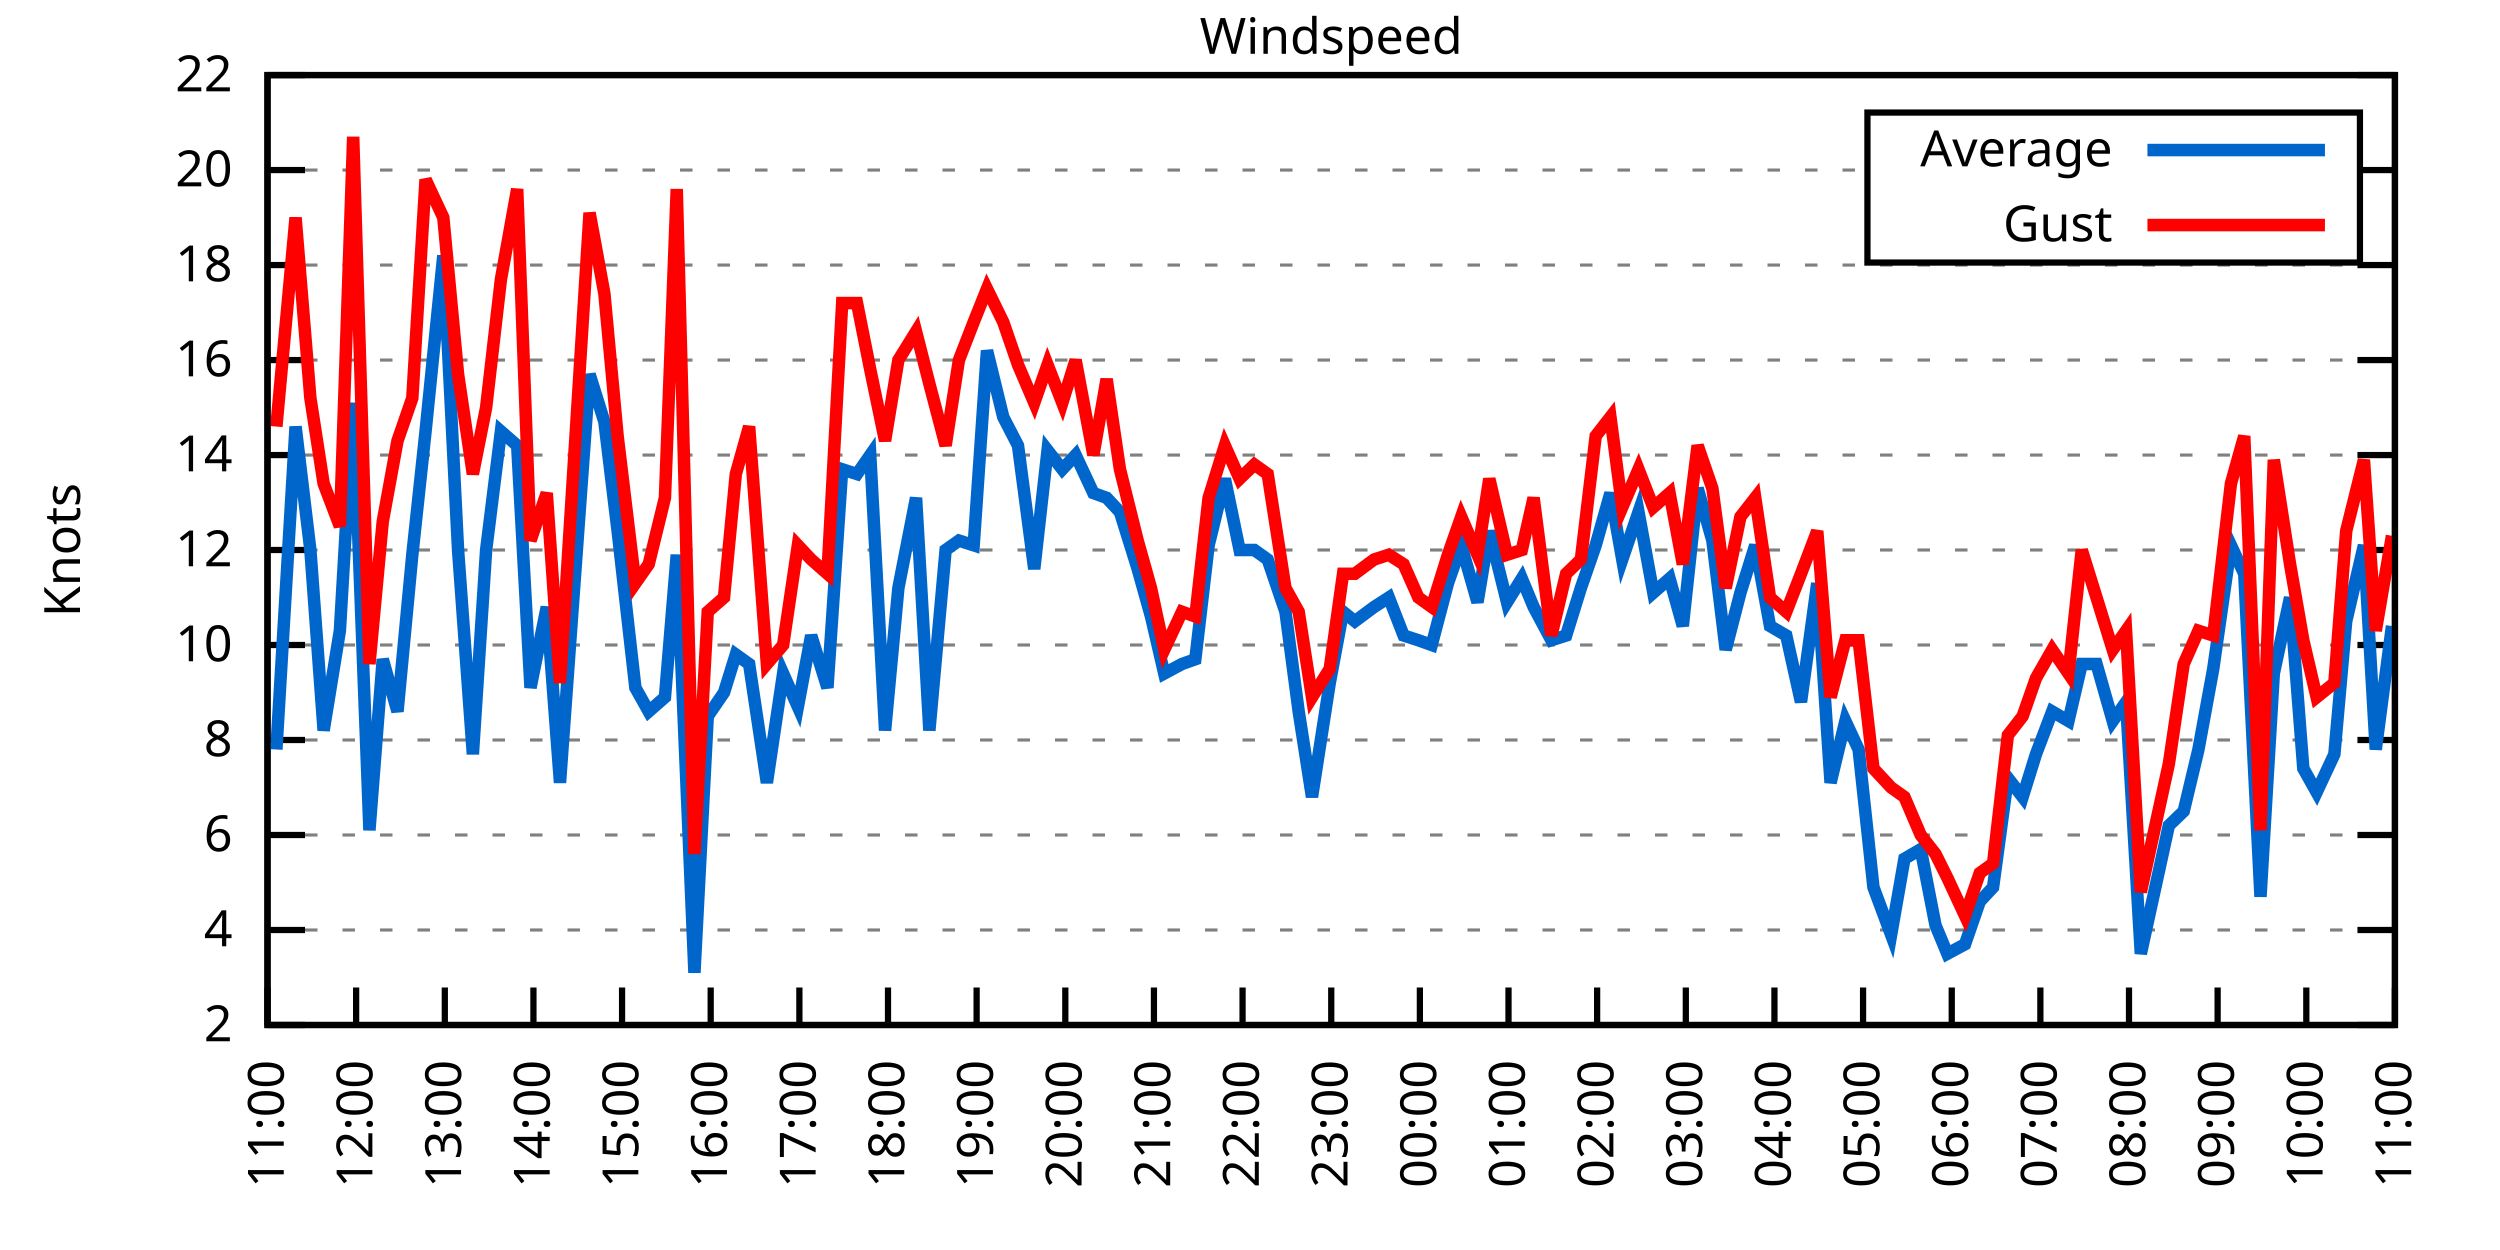
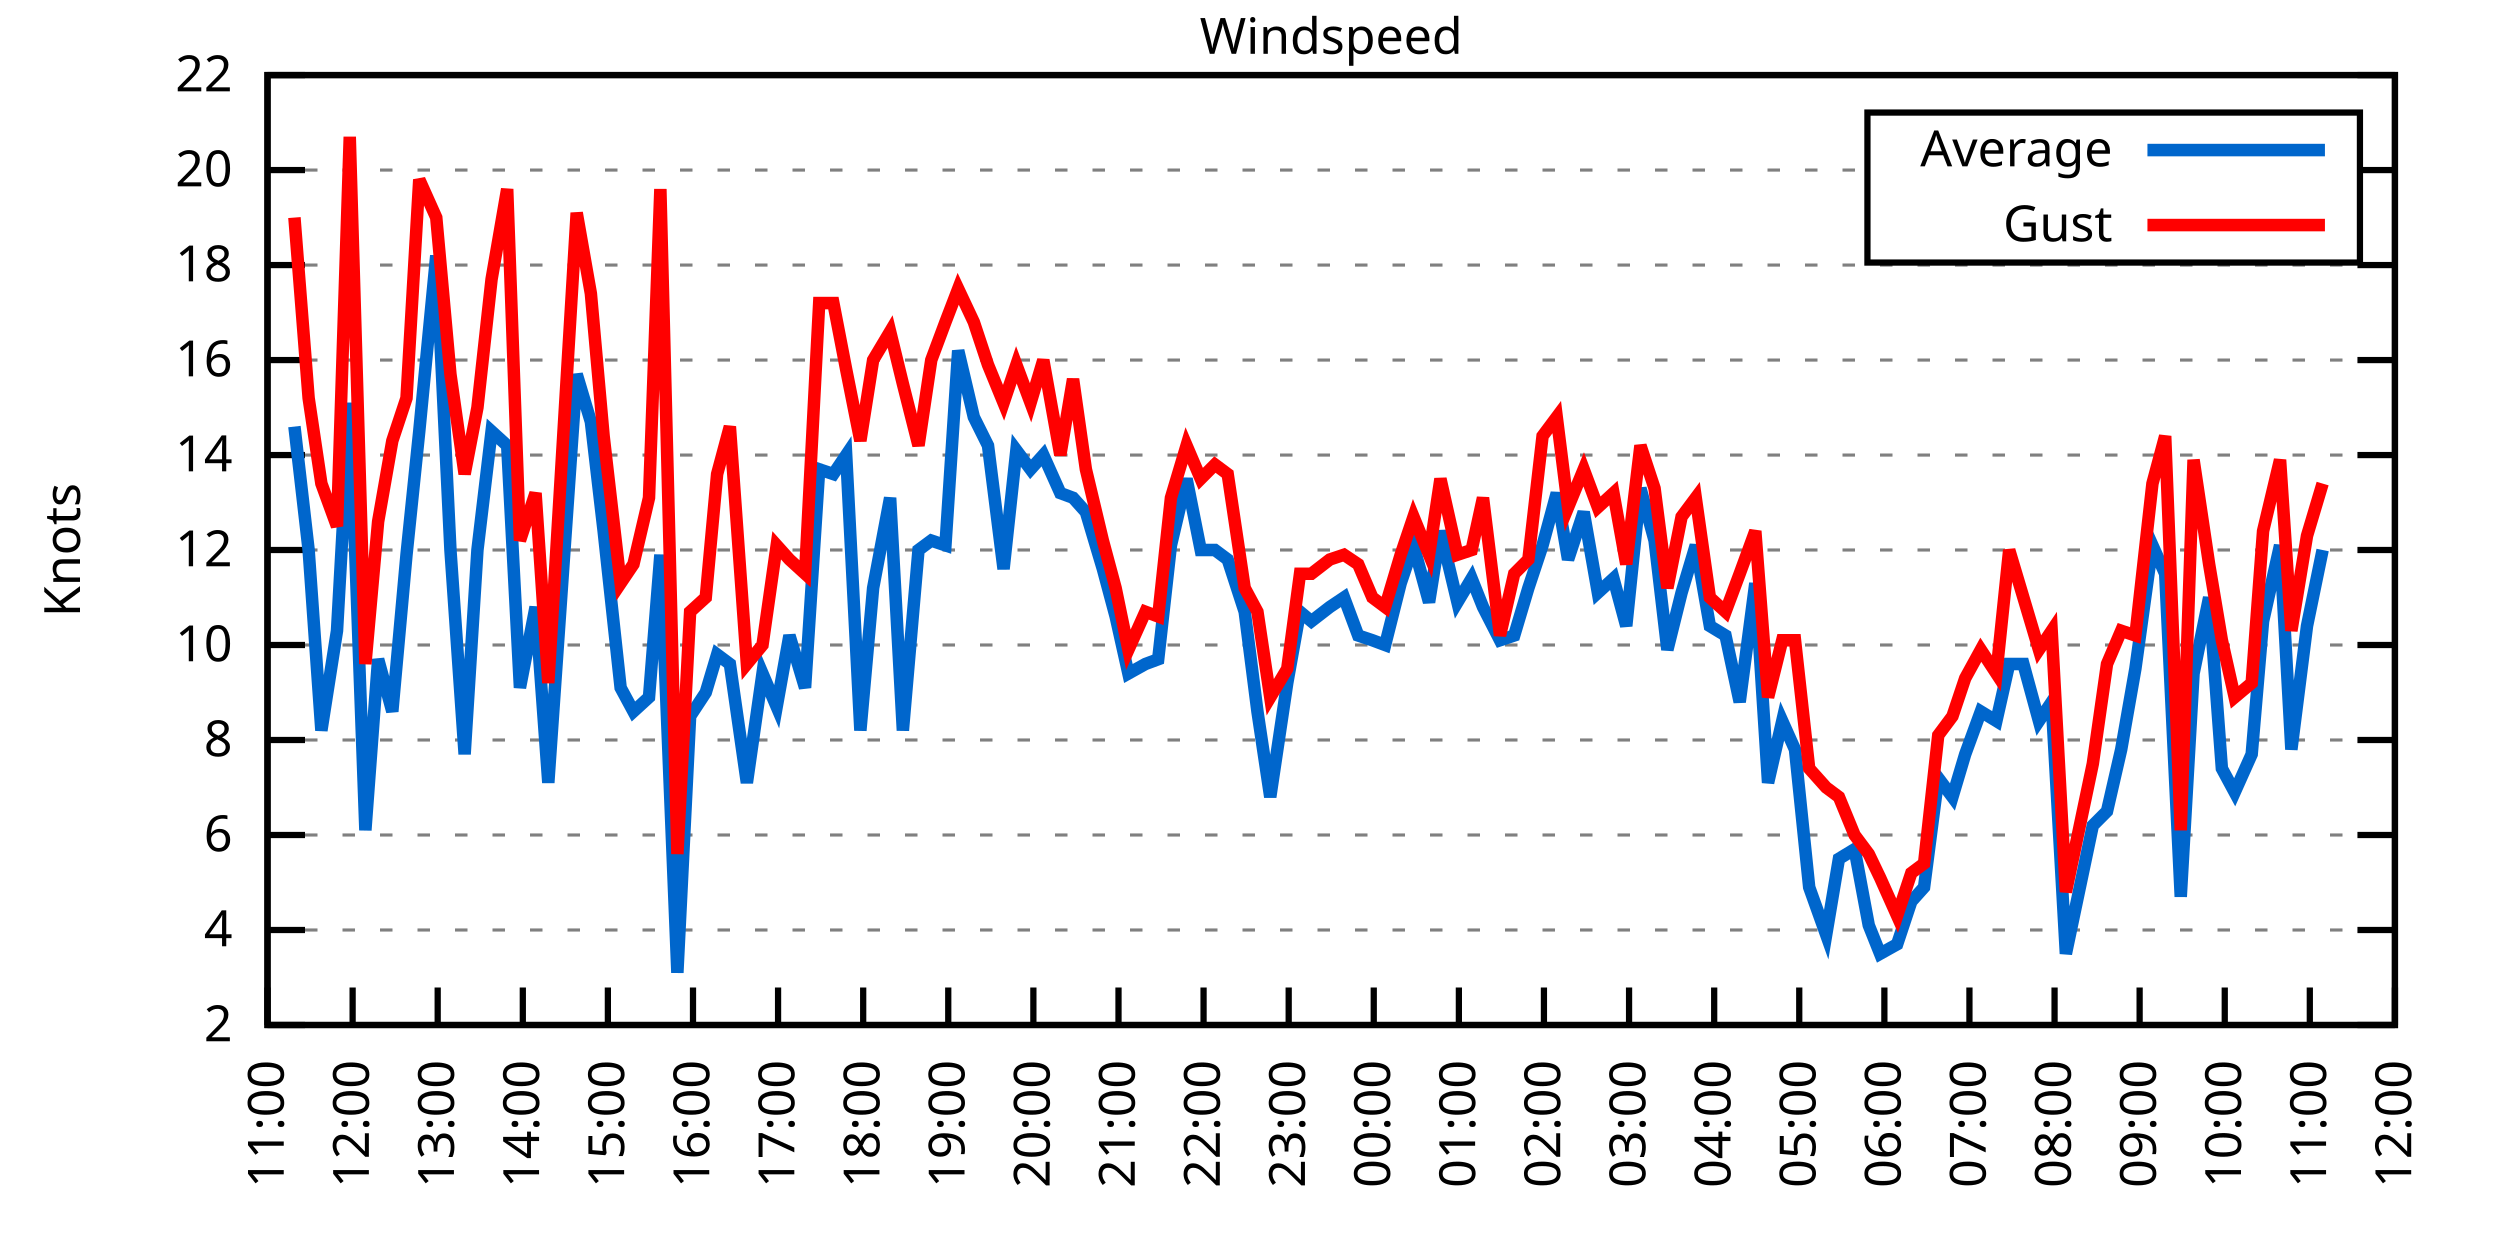
<svg xmlns="http://www.w3.org/2000/svg" xmlns:xlink="http://www.w3.org/1999/xlink" width="400" height="200" viewBox="0 0 400 200">
  <g id="gnuplot_canvas">
    <rect x="0" y="0" width="400" height="200" fill="none" />
    <defs>
      <circle id="gpDot" r="0.5" stroke-width="0.5" stroke="currentColor" />
      <path id="gpPt0" stroke-width="0.333" stroke="currentColor" d="M-1,0 h2 M0,-1 v2" />
      <path id="gpPt1" stroke-width="0.333" stroke="currentColor" d="M-1,-1 L1,1 M1,-1 L-1,1" />
      <path id="gpPt2" stroke-width="0.333" stroke="currentColor" d="M-1,0 L1,0 M0,-1 L0,1 M-1,-1 L1,1 M-1,1 L1,-1" />
      <rect id="gpPt3" stroke-width="0.333" stroke="currentColor" x="-1" y="-1" width="2" height="2" />
      <rect id="gpPt4" stroke-width="0.333" stroke="currentColor" fill="currentColor" x="-1" y="-1" width="2" height="2" />
      <circle id="gpPt5" stroke-width="0.333" stroke="currentColor" cx="0" cy="0" r="1" />
      <use xlink:href="#gpPt5" id="gpPt6" fill="currentColor" stroke="none" />
      <path id="gpPt7" stroke-width="0.333" stroke="currentColor" d="M0,-1.33 L-1.33,0.67 L1.33,0.67 z" />
      <use xlink:href="#gpPt7" id="gpPt8" fill="currentColor" stroke="none" />
      <use xlink:href="#gpPt7" id="gpPt9" stroke="currentColor" transform="rotate(180)" />
      <use xlink:href="#gpPt9" id="gpPt10" fill="currentColor" stroke="none" />
      <use xlink:href="#gpPt3" id="gpPt11" stroke="currentColor" transform="rotate(45)" />
      <use xlink:href="#gpPt11" id="gpPt12" fill="currentColor" stroke="none" />
      <path id="gpPt13" stroke-width="0.333" stroke="currentColor" d="M0,1.330 L1.265,0.411 L0.782,-1.067 L-0.782,-1.076 L-1.265,0.411 z" />
      <use xlink:href="#gpPt13" id="gpPt14" fill="currentColor" stroke="none" />
      <filter id="textbox" filterUnits="objectBoundingBox" x="0" y="0" height="1" width="1">
        <feFlood flood-color="white" flood-opacity="1" result="bgnd" />
        <feComposite in="SourceGraphic" in2="bgnd" operator="atop" />
      </filter>
      <filter id="greybox" filterUnits="objectBoundingBox" x="0" y="0" height="1" width="1">
        <feFlood flood-color="lightgrey" flood-opacity="1" result="grey" />
        <feComposite in="SourceGraphic" in2="grey" operator="atop" />
      </filter>
    </defs>
    <g fill="none" color="white" stroke="currentColor" stroke-width="1.00" stroke-linecap="butt" stroke-linejoin="miter">
</g>
    <g fill="none" color="black" stroke="currentColor" stroke-width="1.00" stroke-linecap="butt" stroke-linejoin="miter">
      <g stroke="none" shape-rendering="crispEdges">
        <polygon fill="rgb(255, 255, 255)" points="42.80,164.00 383.18,164.00 383.18,12.02 42.80,12.02 " />
      </g>
    </g>
    <g fill="none" color="black" stroke="currentColor" stroke-width="1.00" stroke-linecap="butt" stroke-linejoin="miter">
</g>
    <g fill="none" color="black" stroke="black" stroke-width="0.50" stroke-linecap="butt" stroke-linejoin="miter">
</g>
    <g fill="none" color="gray" stroke="currentColor" stroke-width="0.50" stroke-linecap="butt" stroke-linejoin="miter">
      <path stroke="gray" stroke-dasharray="2,4" class="gridline" d="M42.80,164.00 L383.19,164.00  " />
    </g>
    <g fill="none" color="gray" stroke="gray" stroke-width="1.00" stroke-linecap="butt" stroke-linejoin="miter">
</g>
    <g fill="none" color="black" stroke="currentColor" stroke-width="1.00" stroke-linecap="butt" stroke-linejoin="miter">
      <path stroke="black" d="M42.80,164.00 L48.80,164.00 M383.19,164.00 L377.19,164.00  " />
      <g transform="translate(37.20,166.60)" stroke="none" fill="black" font-family="Sans" font-size="8.00" text-anchor="end">
        <text>
          <tspan font-family="Sans"> 2</tspan>
        </text>
      </g>
    </g>
    <g fill="none" color="black" stroke="currentColor" stroke-width="1.00" stroke-linecap="butt" stroke-linejoin="miter">
</g>
    <g fill="none" color="black" stroke="black" stroke-width="0.50" stroke-linecap="butt" stroke-linejoin="miter">
</g>
    <g fill="none" color="gray" stroke="currentColor" stroke-width="0.50" stroke-linecap="butt" stroke-linejoin="miter">
      <path stroke="gray" stroke-dasharray="2,4" class="gridline" d="M42.80,148.80 L383.19,148.80  " />
    </g>
    <g fill="none" color="gray" stroke="gray" stroke-width="1.00" stroke-linecap="butt" stroke-linejoin="miter">
</g>
    <g fill="none" color="black" stroke="currentColor" stroke-width="1.00" stroke-linecap="butt" stroke-linejoin="miter">
      <path stroke="black" d="M42.80,148.80 L48.80,148.80 M383.19,148.80 L377.19,148.80  " />
      <g transform="translate(37.20,151.40)" stroke="none" fill="black" font-family="Sans" font-size="8.00" text-anchor="end">
        <text>
          <tspan font-family="Sans"> 4</tspan>
        </text>
      </g>
    </g>
    <g fill="none" color="black" stroke="currentColor" stroke-width="1.00" stroke-linecap="butt" stroke-linejoin="miter">
</g>
    <g fill="none" color="black" stroke="black" stroke-width="0.50" stroke-linecap="butt" stroke-linejoin="miter">
</g>
    <g fill="none" color="gray" stroke="currentColor" stroke-width="0.50" stroke-linecap="butt" stroke-linejoin="miter">
      <path stroke="gray" stroke-dasharray="2,4" class="gridline" d="M42.80,133.60 L383.19,133.60  " />
    </g>
    <g fill="none" color="gray" stroke="gray" stroke-width="1.00" stroke-linecap="butt" stroke-linejoin="miter">
</g>
    <g fill="none" color="black" stroke="currentColor" stroke-width="1.00" stroke-linecap="butt" stroke-linejoin="miter">
      <path stroke="black" d="M42.80,133.60 L48.80,133.60 M383.19,133.60 L377.19,133.60  " />
      <g transform="translate(37.20,136.20)" stroke="none" fill="black" font-family="Sans" font-size="8.00" text-anchor="end">
        <text>
          <tspan font-family="Sans"> 6</tspan>
        </text>
      </g>
    </g>
    <g fill="none" color="black" stroke="currentColor" stroke-width="1.00" stroke-linecap="butt" stroke-linejoin="miter">
</g>
    <g fill="none" color="black" stroke="black" stroke-width="0.50" stroke-linecap="butt" stroke-linejoin="miter">
</g>
    <g fill="none" color="gray" stroke="currentColor" stroke-width="0.50" stroke-linecap="butt" stroke-linejoin="miter">
      <path stroke="gray" stroke-dasharray="2,4" class="gridline" d="M42.80,118.40 L383.19,118.40  " />
    </g>
    <g fill="none" color="gray" stroke="gray" stroke-width="1.00" stroke-linecap="butt" stroke-linejoin="miter">
</g>
    <g fill="none" color="black" stroke="currentColor" stroke-width="1.00" stroke-linecap="butt" stroke-linejoin="miter">
      <path stroke="black" d="M42.80,118.40 L48.80,118.40 M383.19,118.40 L377.19,118.40  " />
      <g transform="translate(37.20,121.00)" stroke="none" fill="black" font-family="Sans" font-size="8.00" text-anchor="end">
        <text>
          <tspan font-family="Sans"> 8</tspan>
        </text>
      </g>
    </g>
    <g fill="none" color="black" stroke="currentColor" stroke-width="1.00" stroke-linecap="butt" stroke-linejoin="miter">
</g>
    <g fill="none" color="black" stroke="black" stroke-width="0.50" stroke-linecap="butt" stroke-linejoin="miter">
</g>
    <g fill="none" color="gray" stroke="currentColor" stroke-width="0.50" stroke-linecap="butt" stroke-linejoin="miter">
      <path stroke="gray" stroke-dasharray="2,4" class="gridline" d="M42.80,103.20 L383.19,103.20  " />
    </g>
    <g fill="none" color="gray" stroke="gray" stroke-width="1.00" stroke-linecap="butt" stroke-linejoin="miter">
</g>
    <g fill="none" color="black" stroke="currentColor" stroke-width="1.00" stroke-linecap="butt" stroke-linejoin="miter">
      <path stroke="black" d="M42.80,103.20 L48.80,103.20 M383.19,103.20 L377.19,103.20  " />
      <g transform="translate(37.20,105.80)" stroke="none" fill="black" font-family="Sans" font-size="8.00" text-anchor="end">
        <text>
          <tspan font-family="Sans"> 10</tspan>
        </text>
      </g>
    </g>
    <g fill="none" color="black" stroke="currentColor" stroke-width="1.00" stroke-linecap="butt" stroke-linejoin="miter">
</g>
    <g fill="none" color="black" stroke="black" stroke-width="0.50" stroke-linecap="butt" stroke-linejoin="miter">
</g>
    <g fill="none" color="gray" stroke="currentColor" stroke-width="0.50" stroke-linecap="butt" stroke-linejoin="miter">
      <path stroke="gray" stroke-dasharray="2,4" class="gridline" d="M42.80,88.00 L383.19,88.00  " />
    </g>
    <g fill="none" color="gray" stroke="gray" stroke-width="1.00" stroke-linecap="butt" stroke-linejoin="miter">
</g>
    <g fill="none" color="black" stroke="currentColor" stroke-width="1.00" stroke-linecap="butt" stroke-linejoin="miter">
      <path stroke="black" d="M42.80,88.00 L48.80,88.00 M383.19,88.00 L377.19,88.00  " />
      <g transform="translate(37.20,90.60)" stroke="none" fill="black" font-family="Sans" font-size="8.00" text-anchor="end">
        <text>
          <tspan font-family="Sans"> 12</tspan>
        </text>
      </g>
    </g>
    <g fill="none" color="black" stroke="currentColor" stroke-width="1.00" stroke-linecap="butt" stroke-linejoin="miter">
</g>
    <g fill="none" color="black" stroke="black" stroke-width="0.50" stroke-linecap="butt" stroke-linejoin="miter">
</g>
    <g fill="none" color="gray" stroke="currentColor" stroke-width="0.50" stroke-linecap="butt" stroke-linejoin="miter">
      <path stroke="gray" stroke-dasharray="2,4" class="gridline" d="M42.80,72.81 L383.19,72.81  " />
    </g>
    <g fill="none" color="gray" stroke="gray" stroke-width="1.00" stroke-linecap="butt" stroke-linejoin="miter">
</g>
    <g fill="none" color="black" stroke="currentColor" stroke-width="1.00" stroke-linecap="butt" stroke-linejoin="miter">
      <path stroke="black" d="M42.80,72.81 L48.80,72.81 M383.19,72.81 L377.19,72.81  " />
      <g transform="translate(37.20,75.41)" stroke="none" fill="black" font-family="Sans" font-size="8.00" text-anchor="end">
        <text>
          <tspan font-family="Sans"> 14</tspan>
        </text>
      </g>
    </g>
    <g fill="none" color="black" stroke="currentColor" stroke-width="1.00" stroke-linecap="butt" stroke-linejoin="miter">
</g>
    <g fill="none" color="black" stroke="black" stroke-width="0.50" stroke-linecap="butt" stroke-linejoin="miter">
</g>
    <g fill="none" color="gray" stroke="currentColor" stroke-width="0.50" stroke-linecap="butt" stroke-linejoin="miter">
      <path stroke="gray" stroke-dasharray="2,4" class="gridline" d="M42.80,57.61 L383.19,57.61  " />
    </g>
    <g fill="none" color="gray" stroke="gray" stroke-width="1.00" stroke-linecap="butt" stroke-linejoin="miter">
</g>
    <g fill="none" color="black" stroke="currentColor" stroke-width="1.00" stroke-linecap="butt" stroke-linejoin="miter">
      <path stroke="black" d="M42.80,57.61 L48.80,57.61 M383.19,57.61 L377.19,57.61  " />
      <g transform="translate(37.20,60.21)" stroke="none" fill="black" font-family="Sans" font-size="8.00" text-anchor="end">
        <text>
          <tspan font-family="Sans"> 16</tspan>
        </text>
      </g>
    </g>
    <g fill="none" color="black" stroke="currentColor" stroke-width="1.00" stroke-linecap="butt" stroke-linejoin="miter">
</g>
    <g fill="none" color="black" stroke="black" stroke-width="0.50" stroke-linecap="butt" stroke-linejoin="miter">
</g>
    <g fill="none" color="gray" stroke="currentColor" stroke-width="0.50" stroke-linecap="butt" stroke-linejoin="miter">
      <path stroke="gray" stroke-dasharray="2,4" class="gridline" d="M42.80,42.41 L383.19,42.41  " />
    </g>
    <g fill="none" color="gray" stroke="gray" stroke-width="1.00" stroke-linecap="butt" stroke-linejoin="miter">
</g>
    <g fill="none" color="black" stroke="currentColor" stroke-width="1.00" stroke-linecap="butt" stroke-linejoin="miter">
      <path stroke="black" d="M42.80,42.41 L48.80,42.41 M383.19,42.41 L377.19,42.41  " />
      <g transform="translate(37.20,45.01)" stroke="none" fill="black" font-family="Sans" font-size="8.00" text-anchor="end">
        <text>
          <tspan font-family="Sans"> 18</tspan>
        </text>
      </g>
    </g>
    <g fill="none" color="black" stroke="currentColor" stroke-width="1.00" stroke-linecap="butt" stroke-linejoin="miter">
</g>
    <g fill="none" color="black" stroke="black" stroke-width="0.50" stroke-linecap="butt" stroke-linejoin="miter">
</g>
    <g fill="none" color="gray" stroke="currentColor" stroke-width="0.50" stroke-linecap="butt" stroke-linejoin="miter">
      <path stroke="gray" stroke-dasharray="2,4" class="gridline" d="M42.80,27.21 L298.79,27.21 M377.59,27.21 L383.19,27.21  " />
    </g>
    <g fill="none" color="gray" stroke="gray" stroke-width="1.00" stroke-linecap="butt" stroke-linejoin="miter">
</g>
    <g fill="none" color="black" stroke="currentColor" stroke-width="1.00" stroke-linecap="butt" stroke-linejoin="miter">
      <path stroke="black" d="M42.80,27.21 L48.80,27.21 M383.19,27.21 L377.19,27.21  " />
      <g transform="translate(37.20,29.81)" stroke="none" fill="black" font-family="Sans" font-size="8.00" text-anchor="end">
        <text>
          <tspan font-family="Sans"> 20</tspan>
        </text>
      </g>
    </g>
    <g fill="none" color="black" stroke="currentColor" stroke-width="1.00" stroke-linecap="butt" stroke-linejoin="miter">
</g>
    <g fill="none" color="black" stroke="black" stroke-width="0.50" stroke-linecap="butt" stroke-linejoin="miter">
</g>
    <g fill="none" color="gray" stroke="currentColor" stroke-width="0.50" stroke-linecap="butt" stroke-linejoin="miter">
      <path stroke="gray" stroke-dasharray="2,4" class="gridline" d="M42.80,12.01 L383.19,12.01  " />
    </g>
    <g fill="none" color="gray" stroke="gray" stroke-width="1.00" stroke-linecap="butt" stroke-linejoin="miter">
</g>
    <g fill="none" color="black" stroke="currentColor" stroke-width="1.00" stroke-linecap="butt" stroke-linejoin="miter">
      <path stroke="black" d="M42.80,12.01 L48.80,12.01 M383.19,12.01 L377.19,12.01  " />
      <g transform="translate(37.20,14.61)" stroke="none" fill="black" font-family="Sans" font-size="8.00" text-anchor="end">
        <text>
          <tspan font-family="Sans"> 22</tspan>
        </text>
      </g>
    </g>
    <g fill="none" color="black" stroke="currentColor" stroke-width="1.00" stroke-linecap="butt" stroke-linejoin="miter">
      <path stroke="black" d="M42.80,164.00 L42.80,158.00  " />
      <g transform="translate(45.40,169.60) rotate(270.00)" stroke="none" fill="black" font-family="Sans" font-size="8.00" text-anchor="end">
        <text>
          <tspan font-family="Sans">11:00</tspan>
        </text>
      </g>
    </g>
    <g fill="none" color="black" stroke="currentColor" stroke-width="1.00" stroke-linecap="butt" stroke-linejoin="miter">
-       <path stroke="black" d="M56.98,164.00 L56.98,158.00  " />
-       <g transform="translate(59.58,169.60) rotate(270.00)" stroke="none" fill="black" font-family="Sans" font-size="8.00" text-anchor="end">
+       <path stroke="black" d="M56.42,164.00 L56.42,158.00  " />
+       <g transform="translate(59.02,169.60) rotate(270.00)" stroke="none" fill="black" font-family="Sans" font-size="8.00" text-anchor="end">
        <text>
          <tspan font-family="Sans">12:00</tspan>
        </text>
      </g>
    </g>
    <g fill="none" color="black" stroke="currentColor" stroke-width="1.00" stroke-linecap="butt" stroke-linejoin="miter">
-       <path stroke="black" d="M71.17,164.00 L71.17,158.00  " />
-       <g transform="translate(73.77,169.60) rotate(270.00)" stroke="none" fill="black" font-family="Sans" font-size="8.00" text-anchor="end">
+       <path stroke="black" d="M70.03,164.00 L70.03,158.00  " />
+       <g transform="translate(72.63,169.60) rotate(270.00)" stroke="none" fill="black" font-family="Sans" font-size="8.00" text-anchor="end">
        <text>
          <tspan font-family="Sans">13:00</tspan>
        </text>
      </g>
    </g>
    <g fill="none" color="black" stroke="currentColor" stroke-width="1.00" stroke-linecap="butt" stroke-linejoin="miter">
-       <path stroke="black" d="M85.35,164.00 L85.35,158.00  " />
-       <g transform="translate(87.95,169.60) rotate(270.00)" stroke="none" fill="black" font-family="Sans" font-size="8.00" text-anchor="end">
+       <path stroke="black" d="M83.65,164.00 L83.65,158.00  " />
+       <g transform="translate(86.25,169.60) rotate(270.00)" stroke="none" fill="black" font-family="Sans" font-size="8.00" text-anchor="end">
        <text>
          <tspan font-family="Sans">14:00</tspan>
        </text>
      </g>
    </g>
    <g fill="none" color="black" stroke="currentColor" stroke-width="1.00" stroke-linecap="butt" stroke-linejoin="miter">
-       <path stroke="black" d="M99.53,164.00 L99.53,158.00  " />
-       <g transform="translate(102.13,169.60) rotate(270.00)" stroke="none" fill="black" font-family="Sans" font-size="8.00" text-anchor="end">
+       <path stroke="black" d="M97.26,164.00 L97.26,158.00  " />
+       <g transform="translate(99.86,169.60) rotate(270.00)" stroke="none" fill="black" font-family="Sans" font-size="8.00" text-anchor="end">
        <text>
          <tspan font-family="Sans">15:00</tspan>
        </text>
      </g>
    </g>
    <g fill="none" color="black" stroke="currentColor" stroke-width="1.00" stroke-linecap="butt" stroke-linejoin="miter">
-       <path stroke="black" d="M113.71,164.00 L113.71,158.00  " />
-       <g transform="translate(116.31,169.60) rotate(270.00)" stroke="none" fill="black" font-family="Sans" font-size="8.00" text-anchor="end">
+       <path stroke="black" d="M110.88,164.00 L110.88,158.00  " />
+       <g transform="translate(113.48,169.60) rotate(270.00)" stroke="none" fill="black" font-family="Sans" font-size="8.00" text-anchor="end">
        <text>
          <tspan font-family="Sans">16:00</tspan>
        </text>
      </g>
    </g>
    <g fill="none" color="black" stroke="currentColor" stroke-width="1.00" stroke-linecap="butt" stroke-linejoin="miter">
-       <path stroke="black" d="M127.90,164.00 L127.90,158.00  " />
-       <g transform="translate(130.50,169.60) rotate(270.00)" stroke="none" fill="black" font-family="Sans" font-size="8.00" text-anchor="end">
+       <path stroke="black" d="M124.49,164.00 L124.49,158.00  " />
+       <g transform="translate(127.09,169.60) rotate(270.00)" stroke="none" fill="black" font-family="Sans" font-size="8.00" text-anchor="end">
        <text>
          <tspan font-family="Sans">17:00</tspan>
        </text>
      </g>
    </g>
    <g fill="none" color="black" stroke="currentColor" stroke-width="1.00" stroke-linecap="butt" stroke-linejoin="miter">
-       <path stroke="black" d="M142.08,164.00 L142.08,158.00  " />
-       <g transform="translate(144.68,169.60) rotate(270.00)" stroke="none" fill="black" font-family="Sans" font-size="8.00" text-anchor="end">
+       <path stroke="black" d="M138.11,164.00 L138.11,158.00  " />
+       <g transform="translate(140.71,169.60) rotate(270.00)" stroke="none" fill="black" font-family="Sans" font-size="8.00" text-anchor="end">
        <text>
          <tspan font-family="Sans">18:00</tspan>
        </text>
      </g>
    </g>
    <g fill="none" color="black" stroke="currentColor" stroke-width="1.00" stroke-linecap="butt" stroke-linejoin="miter">
-       <path stroke="black" d="M156.26,164.00 L156.26,158.00  " />
-       <g transform="translate(158.86,169.60) rotate(270.00)" stroke="none" fill="black" font-family="Sans" font-size="8.00" text-anchor="end">
+       <path stroke="black" d="M151.72,164.00 L151.72,158.00  " />
+       <g transform="translate(154.32,169.60) rotate(270.00)" stroke="none" fill="black" font-family="Sans" font-size="8.00" text-anchor="end">
        <text>
          <tspan font-family="Sans">19:00</tspan>
        </text>
      </g>
    </g>
    <g fill="none" color="black" stroke="currentColor" stroke-width="1.00" stroke-linecap="butt" stroke-linejoin="miter">
-       <path stroke="black" d="M170.45,164.00 L170.45,158.00  " />
-       <g transform="translate(173.05,169.60) rotate(270.00)" stroke="none" fill="black" font-family="Sans" font-size="8.00" text-anchor="end">
+       <path stroke="black" d="M165.34,164.00 L165.34,158.00  " />
+       <g transform="translate(167.94,169.60) rotate(270.00)" stroke="none" fill="black" font-family="Sans" font-size="8.00" text-anchor="end">
        <text>
          <tspan font-family="Sans">20:00</tspan>
        </text>
      </g>
    </g>
    <g fill="none" color="black" stroke="currentColor" stroke-width="1.00" stroke-linecap="butt" stroke-linejoin="miter">
-       <path stroke="black" d="M184.63,164.00 L184.63,158.00  " />
-       <g transform="translate(187.23,169.60) rotate(270.00)" stroke="none" fill="black" font-family="Sans" font-size="8.00" text-anchor="end">
+       <path stroke="black" d="M178.96,164.00 L178.96,158.00  " />
+       <g transform="translate(181.56,169.60) rotate(270.00)" stroke="none" fill="black" font-family="Sans" font-size="8.00" text-anchor="end">
        <text>
          <tspan font-family="Sans">21:00</tspan>
        </text>
      </g>
    </g>
    <g fill="none" color="black" stroke="currentColor" stroke-width="1.00" stroke-linecap="butt" stroke-linejoin="miter">
-       <path stroke="black" d="M198.81,164.00 L198.81,158.00  " />
-       <g transform="translate(201.41,169.60) rotate(270.00)" stroke="none" fill="black" font-family="Sans" font-size="8.00" text-anchor="end">
+       <path stroke="black" d="M192.57,164.00 L192.57,158.00  " />
+       <g transform="translate(195.17,169.60) rotate(270.00)" stroke="none" fill="black" font-family="Sans" font-size="8.00" text-anchor="end">
        <text>
          <tspan font-family="Sans">22:00</tspan>
        </text>
      </g>
    </g>
    <g fill="none" color="black" stroke="currentColor" stroke-width="1.00" stroke-linecap="butt" stroke-linejoin="miter">
-       <path stroke="black" d="M213.00,164.00 L213.00,158.00  " />
-       <g transform="translate(215.60,169.60) rotate(270.00)" stroke="none" fill="black" font-family="Sans" font-size="8.00" text-anchor="end">
+       <path stroke="black" d="M206.19,164.00 L206.19,158.00  " />
+       <g transform="translate(208.79,169.60) rotate(270.00)" stroke="none" fill="black" font-family="Sans" font-size="8.00" text-anchor="end">
        <text>
          <tspan font-family="Sans">23:00</tspan>
        </text>
      </g>
    </g>
    <g fill="none" color="black" stroke="currentColor" stroke-width="1.00" stroke-linecap="butt" stroke-linejoin="miter">
-       <path stroke="black" d="M227.18,164.00 L227.18,158.00  " />
-       <g transform="translate(229.78,169.60) rotate(270.00)" stroke="none" fill="black" font-family="Sans" font-size="8.00" text-anchor="end">
+       <path stroke="black" d="M219.80,164.00 L219.80,158.00  " />
+       <g transform="translate(222.40,169.60) rotate(270.00)" stroke="none" fill="black" font-family="Sans" font-size="8.00" text-anchor="end">
        <text>
          <tspan font-family="Sans">00:00</tspan>
        </text>
      </g>
    </g>
    <g fill="none" color="black" stroke="currentColor" stroke-width="1.00" stroke-linecap="butt" stroke-linejoin="miter">
-       <path stroke="black" d="M241.36,164.00 L241.36,158.00  " />
-       <g transform="translate(243.96,169.60) rotate(270.00)" stroke="none" fill="black" font-family="Sans" font-size="8.00" text-anchor="end">
+       <path stroke="black" d="M233.42,164.00 L233.42,158.00  " />
+       <g transform="translate(236.02,169.60) rotate(270.00)" stroke="none" fill="black" font-family="Sans" font-size="8.00" text-anchor="end">
        <text>
          <tspan font-family="Sans">01:00</tspan>
        </text>
      </g>
    </g>
    <g fill="none" color="black" stroke="currentColor" stroke-width="1.00" stroke-linecap="butt" stroke-linejoin="miter">
-       <path stroke="black" d="M255.54,164.00 L255.54,158.00  " />
-       <g transform="translate(258.14,169.60) rotate(270.00)" stroke="none" fill="black" font-family="Sans" font-size="8.00" text-anchor="end">
+       <path stroke="black" d="M247.03,164.00 L247.03,158.00  " />
+       <g transform="translate(249.63,169.60) rotate(270.00)" stroke="none" fill="black" font-family="Sans" font-size="8.00" text-anchor="end">
        <text>
          <tspan font-family="Sans">02:00</tspan>
        </text>
      </g>
    </g>
    <g fill="none" color="black" stroke="currentColor" stroke-width="1.00" stroke-linecap="butt" stroke-linejoin="miter">
-       <path stroke="black" d="M269.73,164.00 L269.73,158.00  " />
-       <g transform="translate(272.33,169.60) rotate(270.00)" stroke="none" fill="black" font-family="Sans" font-size="8.00" text-anchor="end">
+       <path stroke="black" d="M260.65,164.00 L260.65,158.00  " />
+       <g transform="translate(263.25,169.60) rotate(270.00)" stroke="none" fill="black" font-family="Sans" font-size="8.00" text-anchor="end">
        <text>
          <tspan font-family="Sans">03:00</tspan>
        </text>
      </g>
    </g>
    <g fill="none" color="black" stroke="currentColor" stroke-width="1.00" stroke-linecap="butt" stroke-linejoin="miter">
-       <path stroke="black" d="M283.91,164.00 L283.91,158.00  " />
-       <g transform="translate(286.51,169.60) rotate(270.00)" stroke="none" fill="black" font-family="Sans" font-size="8.00" text-anchor="end">
+       <path stroke="black" d="M274.27,164.00 L274.27,158.00  " />
+       <g transform="translate(276.87,169.60) rotate(270.00)" stroke="none" fill="black" font-family="Sans" font-size="8.00" text-anchor="end">
        <text>
          <tspan font-family="Sans">04:00</tspan>
        </text>
      </g>
    </g>
    <g fill="none" color="black" stroke="currentColor" stroke-width="1.00" stroke-linecap="butt" stroke-linejoin="miter">
-       <path stroke="black" d="M298.09,164.00 L298.09,158.00  " />
-       <g transform="translate(300.69,169.60) rotate(270.00)" stroke="none" fill="black" font-family="Sans" font-size="8.00" text-anchor="end">
+       <path stroke="black" d="M287.88,164.00 L287.88,158.00  " />
+       <g transform="translate(290.48,169.60) rotate(270.00)" stroke="none" fill="black" font-family="Sans" font-size="8.00" text-anchor="end">
        <text>
          <tspan font-family="Sans">05:00</tspan>
        </text>
      </g>
    </g>
    <g fill="none" color="black" stroke="currentColor" stroke-width="1.00" stroke-linecap="butt" stroke-linejoin="miter">
-       <path stroke="black" d="M312.28,164.00 L312.28,158.00  " />
-       <g transform="translate(314.88,169.60) rotate(270.00)" stroke="none" fill="black" font-family="Sans" font-size="8.00" text-anchor="end">
+       <path stroke="black" d="M301.50,164.00 L301.50,158.00  " />
+       <g transform="translate(304.10,169.60) rotate(270.00)" stroke="none" fill="black" font-family="Sans" font-size="8.00" text-anchor="end">
        <text>
          <tspan font-family="Sans">06:00</tspan>
        </text>
      </g>
    </g>
    <g fill="none" color="black" stroke="currentColor" stroke-width="1.00" stroke-linecap="butt" stroke-linejoin="miter">
-       <path stroke="black" d="M326.46,164.00 L326.46,158.00  " />
-       <g transform="translate(329.06,169.60) rotate(270.00)" stroke="none" fill="black" font-family="Sans" font-size="8.00" text-anchor="end">
+       <path stroke="black" d="M315.11,164.00 L315.11,158.00  " />
+       <g transform="translate(317.71,169.60) rotate(270.00)" stroke="none" fill="black" font-family="Sans" font-size="8.00" text-anchor="end">
        <text>
          <tspan font-family="Sans">07:00</tspan>
        </text>
      </g>
    </g>
    <g fill="none" color="black" stroke="currentColor" stroke-width="1.00" stroke-linecap="butt" stroke-linejoin="miter">
-       <path stroke="black" d="M340.64,164.00 L340.64,158.00  " />
-       <g transform="translate(343.24,169.60) rotate(270.00)" stroke="none" fill="black" font-family="Sans" font-size="8.00" text-anchor="end">
+       <path stroke="black" d="M328.73,164.00 L328.73,158.00  " />
+       <g transform="translate(331.33,169.60) rotate(270.00)" stroke="none" fill="black" font-family="Sans" font-size="8.00" text-anchor="end">
        <text>
          <tspan font-family="Sans">08:00</tspan>
        </text>
      </g>
    </g>
    <g fill="none" color="black" stroke="currentColor" stroke-width="1.00" stroke-linecap="butt" stroke-linejoin="miter">
-       <path stroke="black" d="M354.82,164.00 L354.82,158.00  " />
-       <g transform="translate(357.42,169.60) rotate(270.00)" stroke="none" fill="black" font-family="Sans" font-size="8.00" text-anchor="end">
+       <path stroke="black" d="M342.34,164.00 L342.34,158.00  " />
+       <g transform="translate(344.94,169.60) rotate(270.00)" stroke="none" fill="black" font-family="Sans" font-size="8.00" text-anchor="end">
        <text>
          <tspan font-family="Sans">09:00</tspan>
        </text>
      </g>
    </g>
    <g fill="none" color="black" stroke="currentColor" stroke-width="1.00" stroke-linecap="butt" stroke-linejoin="miter">
-       <path stroke="black" d="M369.01,164.00 L369.01,158.00  " />
-       <g transform="translate(371.61,169.60) rotate(270.00)" stroke="none" fill="black" font-family="Sans" font-size="8.00" text-anchor="end">
+       <path stroke="black" d="M355.96,164.00 L355.96,158.00  " />
+       <g transform="translate(358.56,169.60) rotate(270.00)" stroke="none" fill="black" font-family="Sans" font-size="8.00" text-anchor="end">
        <text>
          <tspan font-family="Sans">10:00</tspan>
+         </text>
+       </g>
+     </g>
+     <g fill="none" color="black" stroke="currentColor" stroke-width="1.00" stroke-linecap="butt" stroke-linejoin="miter">
+       <path stroke="black" d="M369.57,164.00 L369.57,158.00  " />
+       <g transform="translate(372.17,169.60) rotate(270.00)" stroke="none" fill="black" font-family="Sans" font-size="8.00" text-anchor="end">
+         <text>
+           <tspan font-family="Sans">11:00</tspan>
        </text>
      </g>
    </g>
    <g fill="none" color="black" stroke="currentColor" stroke-width="1.00" stroke-linecap="butt" stroke-linejoin="miter">
      <path stroke="black" d="M383.19,164.00 L383.19,158.00  " />
      <g transform="translate(385.79,169.60) rotate(270.00)" stroke="none" fill="black" font-family="Sans" font-size="8.00" text-anchor="end">
        <text>
-           <tspan font-family="Sans">11:00</tspan>
+           <tspan font-family="Sans">12:00</tspan>
        </text>
      </g>
    </g>
    <g fill="none" color="black" stroke="currentColor" stroke-width="1.00" stroke-linecap="butt" stroke-linejoin="miter">
</g>
    <g fill="none" color="black" stroke="currentColor" stroke-width="1.00" stroke-linecap="butt" stroke-linejoin="miter">
      <path stroke="black" d="M42.80,12.01 L42.80,164.00 L383.19,164.00 L383.19,12.01 L42.80,12.01 Z  " />
    </g>
    <g fill="none" color="black" stroke="currentColor" stroke-width="1.00" stroke-linecap="butt" stroke-linejoin="miter">
</g>
    <g fill="none" color="black" stroke="currentColor" stroke-width="1.00" stroke-linecap="butt" stroke-linejoin="miter">
      <path stroke="black" d="M298.79,42.01 L298.79,18.01 L377.59,18.01 L377.59,42.01 L298.79,42.01 Z  " />
    </g>
    <g id="Windspeed_plot_1">
      <g fill="none" color="white" stroke="black" stroke-width="2.00" stroke-linecap="butt" stroke-linejoin="miter">
</g>
      <g fill="none" color="black" stroke="currentColor" stroke-width="2.00" stroke-linecap="butt" stroke-linejoin="miter">
        <g transform="translate(337.99,26.61)" stroke="none" fill="black" font-family="Sans" font-size="8.00" text-anchor="end">
          <text>
            <tspan font-family="Sans">Average</tspan>
          </text>
        </g>
      </g>
      <g fill="none" color="black" stroke="currentColor" stroke-width="2.00" stroke-linecap="butt" stroke-linejoin="miter">
-         <path stroke="rgb(  0, 102, 204)" d="M343.59,24.01 L371.99,24.01 M44.22,119.92 L47.29,68.25 L49.66,88.00 L51.78,116.88 L54.38,100.92 L56.51,64.45   L59.11,132.84 L61.24,105.48 L63.60,113.84 L65.97,88.76 L68.09,69.01 L70.93,40.89 L73.29,88.00 L75.66,120.68   L77.78,88.00 L80.15,69.01 L82.75,71.29 L84.88,110.04 L87.48,97.12 L89.60,125.24 L94.33,59.89 L96.70,67.49   L98.82,84.97 L101.66,110.04 L103.79,113.84 L106.39,111.56 L108.28,88.76 L111.11,155.64 L113.24,114.60 L115.84,110.80   L117.73,104.72 L119.86,106.24 L122.70,125.24 L125.30,107.76 L127.66,113.08 L129.79,101.68 L132.39,110.04 L134.75,75.09   L137.12,75.85 L139.24,72.81 L141.61,116.88 L143.74,94.08 L146.57,79.65 L148.70,116.88 L151.30,88.00 L153.43,86.49   L155.79,87.25 L157.92,56.09 L160.52,66.73 L162.88,71.29 L165.48,91.04 L167.61,72.05 L169.97,75.09 L172.10,72.81   L174.94,78.89 L177.06,79.65 L179.19,81.93 L182.03,91.04 L184.16,98.64 L186.28,107.76 L189.12,106.24 L191.25,105.48   L193.38,87.25 L195.98,76.61 L198.34,88.00 L200.70,88.00 L202.83,89.52 L205.67,97.88 L207.79,113.84 L209.92,127.52   L212.76,109.28 L214.89,97.88 L216.78,99.40 L219.85,97.12 L222.21,95.60 L224.58,101.68 L226.94,102.44 L229.07,103.20   L231.67,93.32 L233.80,87.25 L236.40,96.36 L238.29,84.97 L241.12,96.36 L243.49,92.56 L245.38,97.12 L248.22,102.44   L250.58,101.68 L252.94,94.08 L255.31,87.25 L257.67,78.89 L259.56,89.52 L262.16,81.93 L264.53,94.84 L267.13,92.56   L269.25,100.16 L271.62,78.13 L273.98,86.49 L276.11,103.96 L278.47,94.84 L280.84,87.25 L283.20,100.16 L285.80,101.68   L288.16,112.32 L290.76,93.32 L292.89,125.24 L295.26,115.36 L297.38,119.92 L299.75,141.96 L302.58,149.56 L304.71,137.40   L307.31,135.88 L309.68,148.04 L311.57,152.60 L314.40,151.08 L316.77,144.24 L318.89,141.96 L321.26,124.48 L323.62,127.52   L325.75,120.68 L328.35,113.84 L330.95,115.36 L333.08,106.24 L335.44,106.24 L338.04,115.36 L340.17,112.32 L342.53,152.60   L347.02,132.08 L349.39,129.80 L351.75,119.92 L354.12,107.00 L356.95,87.25 L359.08,91.80 L361.68,143.48 L363.81,107.76   L366.41,95.60 L368.53,122.96 L370.66,126.76 L373.50,120.68 L375.39,99.40 L378.23,87.25 L380.12,119.92 L382.72,100.16    " />
+         <path stroke="rgb(  0, 102, 204)" d="M343.59,24.01 L371.99,24.01 M47.11,68.25 L49.38,88.00 L51.42,116.88 L53.92,100.92 L55.96,64.45 L58.46,132.84   L60.50,105.48 L62.77,113.84 L65.04,88.76 L67.08,69.01 L69.80,40.89 L72.07,88.00 L74.34,120.68 L76.39,88.00   L78.65,69.01 L81.15,71.29 L83.19,110.04 L85.69,97.12 L87.73,125.24 L92.27,59.89 L94.54,67.49 L96.58,84.97   L99.30,110.04 L101.35,113.84 L103.84,111.56 L105.66,88.76 L108.38,155.64 L110.42,114.60 L112.92,110.80 L114.74,104.72   L116.78,106.24 L119.50,125.24 L122.00,107.76 L124.27,113.08 L126.31,101.68 L128.81,110.04 L131.07,75.09 L133.34,75.85   L135.39,72.81 L137.66,116.88 L139.70,94.08 L142.42,79.65 L144.46,116.88 L146.96,88.00 L149.00,86.49 L151.27,87.25   L153.31,56.09 L155.81,66.73 L158.08,71.29 L160.57,91.04 L162.62,72.05 L164.89,75.09 L166.93,72.81 L169.65,78.89   L171.69,79.65 L173.74,81.93 L176.46,91.04 L178.50,98.64 L180.54,107.76 L183.27,106.24 L185.31,105.48 L187.35,87.25   L189.85,76.61 L192.12,88.00 L194.39,88.00 L196.43,89.52 L199.15,97.88 L201.19,113.84 L203.24,127.52 L205.96,109.28   L208.00,97.88 L209.82,99.40 L212.77,97.12 L215.04,95.60 L217.31,101.68 L219.58,102.44 L221.62,103.20 L224.11,93.32   L226.16,87.25 L228.65,96.36 L230.47,84.97 L233.19,96.36 L235.46,92.56 L237.28,97.12 L240.00,102.44 L242.27,101.68   L244.54,94.08 L246.81,87.25 L249.08,78.89 L250.89,89.52 L253.39,81.93 L255.66,94.84 L258.15,92.56 L260.20,100.16   L262.47,78.13 L264.73,86.49 L266.78,103.96 L269.05,94.84 L271.32,87.25 L273.58,100.16 L276.08,101.68 L278.35,112.32   L280.85,93.32 L282.89,125.24 L285.16,115.36 L287.20,119.92 L289.47,141.96 L292.19,149.56 L294.23,137.40 L296.73,135.88   L299.00,148.04 L300.82,152.60 L303.54,151.08 L305.81,144.24 L307.85,141.96 L310.12,124.48 L312.39,127.52 L314.43,120.68   L316.93,113.84 L319.42,115.36 L321.47,106.24 L323.74,106.24 L326.23,115.36 L328.27,112.32 L330.54,152.60 L334.85,132.08   L337.12,129.80 L339.39,119.92 L341.66,107.00 L344.39,87.25 L346.43,91.80 L348.92,143.48 L350.97,107.76 L353.46,95.60   L355.50,122.96 L357.55,126.76 L360.27,120.68 L362.09,99.40 L364.81,87.25 L366.62,119.92 L369.12,100.16 L371.62,88.00    " />
      </g>
    </g>
    <g id="Windspeed_plot_2">
      <g fill="none" color="black" stroke="currentColor" stroke-width="2.00" stroke-linecap="butt" stroke-linejoin="miter">
        <g transform="translate(337.99,38.61)" stroke="none" fill="black" font-family="Sans" font-size="8.00" text-anchor="end">
          <text>
            <tspan font-family="Sans">Gust</tspan>
          </text>
        </g>
      </g>
      <g fill="none" color="black" stroke="currentColor" stroke-width="2.00" stroke-linecap="butt" stroke-linejoin="miter">
-         <path stroke="rgb(255,   0,   0)" d="M343.59,36.01 L371.99,36.01 M44.22,68.25 L47.29,34.81 L49.66,63.69 L51.78,77.37 L54.38,84.21 L56.51,21.89   L59.11,106.24 L61.24,83.45 L63.60,70.53 L65.97,63.69 L68.09,28.73 L70.93,34.81 L73.29,59.89 L75.66,75.85   L77.78,65.21 L80.15,44.69 L82.75,30.25 L84.88,86.49 L87.48,78.89 L89.60,109.28 L94.33,34.05 L96.70,46.97   L98.82,69.77 L101.66,93.32 L103.79,90.28 L106.39,79.65 L108.28,30.25 L111.11,136.64 L113.24,97.88 L115.84,95.60   L117.73,75.85 L119.86,68.25 L122.70,106.24 L125.30,103.20 L127.66,87.25 L129.79,89.52 L132.39,91.80 L134.75,48.49   L137.12,48.49 L139.24,59.13 L141.61,70.53 L143.74,57.61 L146.57,53.05 L148.70,61.41 L151.30,71.29 L153.43,57.61   L155.79,51.53 L157.92,46.21 L160.52,51.53 L162.88,58.37 L165.48,64.45 L167.61,58.37 L169.97,64.45 L172.10,57.61   L174.94,72.81 L177.06,60.65 L179.19,75.09 L182.03,86.49 L184.16,94.08 L186.28,103.96 L189.12,97.88 L191.25,98.64   L193.38,79.65 L195.98,71.29 L198.34,76.61 L200.70,74.33 L202.83,75.85 L205.67,94.08 L207.79,97.88 L209.92,111.56   L212.76,107.00 L214.89,91.80 L216.78,91.80 L219.85,89.52 L222.21,88.76 L224.58,90.28 L226.94,95.60 L229.07,97.12   L231.67,88.76 L233.80,82.69 L236.40,88.76 L238.29,76.61 L241.12,88.76 L243.49,88.00 L245.38,79.65 L248.22,101.68   L250.58,91.80 L252.94,89.52 L255.31,69.77 L257.67,66.73 L259.56,81.17 L262.16,75.09 L264.53,81.17 L267.13,78.89   L269.25,90.28 L271.62,71.29 L273.98,78.13 L276.11,94.08 L278.47,82.69 L280.84,79.65 L283.20,95.60 L285.80,97.88   L288.16,91.80 L290.76,84.97 L292.89,111.56 L295.26,102.44 L297.38,102.44 L299.75,122.96 L302.58,126.00 L304.71,127.52   L307.31,133.60 L309.68,136.64 L311.57,140.44 L314.40,146.52 L316.77,139.68 L318.89,138.16 L321.26,117.64 L323.62,114.60   L325.75,108.52 L328.35,103.96 L330.95,107.76 L333.08,88.00 L335.44,95.60 L338.04,103.96 L340.17,100.92 L342.53,142.72   L347.02,122.20 L349.39,106.24 L351.75,100.92 L354.12,101.68 L356.95,77.37 L359.08,69.77 L361.68,132.84 L363.81,73.57   L366.41,90.28 L368.53,102.44 L370.66,111.56 L373.50,109.28 L375.39,84.97 L378.23,73.57 L380.12,100.92 L382.72,85.73    " />
+         <path stroke="rgb(255,   0,   0)" d="M343.59,36.01 L371.99,36.01 M47.11,34.81 L49.38,63.69 L51.42,77.37 L53.92,84.21 L55.96,21.89 L58.46,106.24   L60.50,83.45 L62.77,70.53 L65.04,63.69 L67.08,28.73 L69.80,34.81 L72.07,59.89 L74.34,75.85 L76.39,65.21   L78.65,44.69 L81.15,30.25 L83.19,86.49 L85.69,78.89 L87.73,109.28 L92.27,34.05 L94.54,46.97 L96.58,69.77   L99.30,93.32 L101.35,90.28 L103.84,79.65 L105.66,30.25 L108.38,136.64 L110.42,97.88 L112.92,95.60 L114.74,75.85   L116.78,68.25 L119.50,106.24 L122.00,103.20 L124.27,87.25 L126.31,89.52 L128.81,91.80 L131.07,48.49 L133.34,48.49   L135.39,59.13 L137.66,70.53 L139.70,57.61 L142.42,53.05 L144.46,61.41 L146.96,71.29 L149.00,57.61 L151.27,51.53   L153.31,46.21 L155.81,51.53 L158.08,58.37 L160.57,64.45 L162.62,58.37 L164.89,64.45 L166.93,57.61 L169.65,72.81   L171.69,60.65 L173.74,75.09 L176.46,86.49 L178.50,94.08 L180.54,103.96 L183.27,97.88 L185.31,98.64 L187.35,79.65   L189.85,71.29 L192.12,76.61 L194.39,74.33 L196.43,75.85 L199.15,94.08 L201.19,97.88 L203.24,111.56 L205.96,107.00   L208.00,91.80 L209.82,91.80 L212.77,89.52 L215.04,88.76 L217.31,90.28 L219.58,95.60 L221.62,97.12 L224.11,88.76   L226.16,82.69 L228.65,88.76 L230.47,76.61 L233.19,88.76 L235.46,88.00 L237.28,79.65 L240.00,101.68 L242.27,91.80   L244.54,89.52 L246.81,69.77 L249.08,66.73 L250.89,81.17 L253.39,75.09 L255.66,81.17 L258.15,78.89 L260.20,90.28   L262.47,71.29 L264.73,78.13 L266.78,94.08 L269.05,82.69 L271.32,79.65 L273.58,95.60 L276.08,97.88 L278.35,91.80   L280.85,84.97 L282.89,111.56 L285.16,102.44 L287.20,102.44 L289.47,122.96 L292.19,126.00 L294.23,127.52 L296.73,133.60   L299.00,136.64 L300.82,140.44 L303.54,146.52 L305.81,139.68 L307.85,138.16 L310.12,117.64 L312.39,114.60 L314.43,108.52   L316.93,103.96 L319.42,107.76 L321.47,88.00 L323.74,95.60 L326.23,103.96 L328.27,100.92 L330.54,142.72 L334.85,122.20   L337.12,106.24 L339.39,100.92 L341.66,101.68 L344.39,77.37 L346.43,69.77 L348.92,132.84 L350.97,73.57 L353.46,90.28   L355.50,102.44 L357.55,111.56 L360.27,109.28 L362.09,84.97 L364.81,73.57 L366.62,100.92 L369.12,85.73 L371.62,77.37    " />
      </g>
    </g>
    <g fill="none" color="black" stroke="currentColor" stroke-width="2.00" stroke-linecap="butt" stroke-linejoin="miter">
</g>
    <g fill="none" color="black" stroke="black" stroke-width="1.00" stroke-linecap="butt" stroke-linejoin="miter">
</g>
    <g fill="none" color="black" stroke="currentColor" stroke-width="1.00" stroke-linecap="butt" stroke-linejoin="miter">
      <path stroke="black" d="M42.80,12.01 L42.80,164.00 L383.19,164.00 L383.19,12.01 L42.80,12.01 Z  " />
      <g transform="translate(12.80,88.01) rotate(270.00)" stroke="none" fill="black" font-family="Sans" font-size="8.00" text-anchor="middle">
        <text>
          <tspan font-family="Sans">Knots</tspan>
        </text>
      </g>
    </g>
    <g fill="none" color="black" stroke="currentColor" stroke-width="1.00" stroke-linecap="butt" stroke-linejoin="miter">
</g>
    <g fill="none" color="black" stroke="currentColor" stroke-width="1.00" stroke-linecap="butt" stroke-linejoin="miter">
      <g transform="translate(212.99,8.61)" stroke="none" fill="black" font-family="Sans" font-size="8.00" text-anchor="middle">
        <text>
          <tspan font-family="Sans">Windspeed</tspan>
        </text>
      </g>
    </g>
    <g fill="none" color="black" stroke="currentColor" stroke-width="1.00" stroke-linecap="butt" stroke-linejoin="miter">
</g>
  </g>
</svg>
